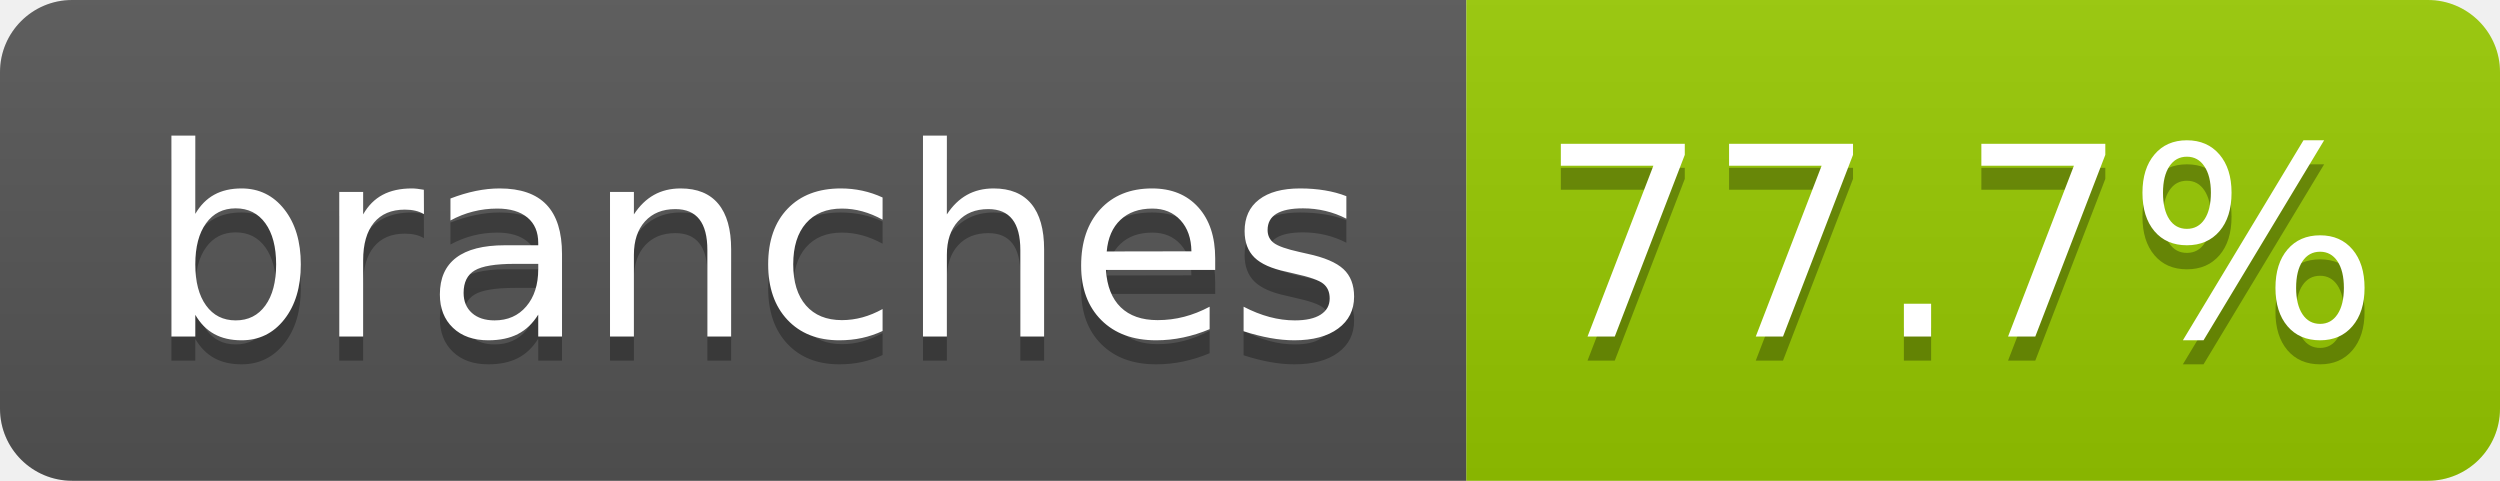
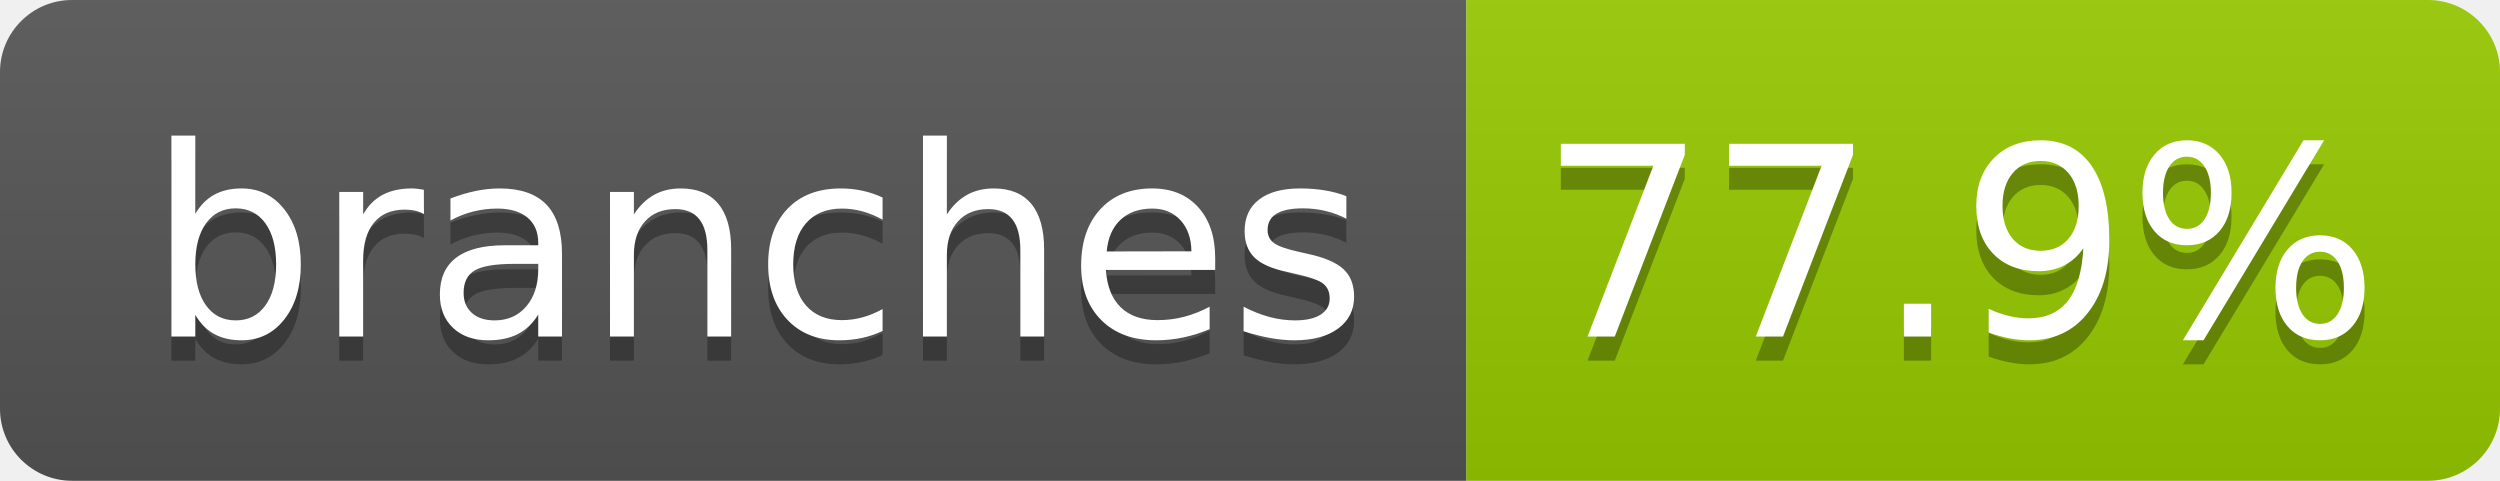
- <svg xmlns="http://www.w3.org/2000/svg" width="104" height="20" role="img" aria-label="branches: 77.7%">
+ <svg xmlns="http://www.w3.org/2000/svg" width="104" height="20" role="img" aria-label="branches: 77.9%">
  <linearGradient id="s" x2="0" y2="100%">
    <stop offset="0" stop-color="#bbb" stop-opacity=".1" />
    <stop offset="1" stop-opacity=".1" />
  </linearGradient>
  <clipPath id="r">
    <rect width="104" height="20" rx="3" fill="#fff" />
  </clipPath>
  <g clip-path="url(#r)">
    <rect width="61" height="20" fill="#555" />
    <rect x="61" width="43" height="20" fill="#97ca00" />
    <rect width="104" height="20" fill="url(#s)" />
  </g>
  <g fill="#fff" text-anchor="middle" font-family="Verdana,Geneva,DejaVu Sans,sans-serif" text-rendering="geometricPrecision" font-size="110">
    <text aria-hidden="true" x="315" y="150" fill="#010101" fill-opacity=".3" transform="scale(.1)" textLength="510">branches</text>
    <text x="315" y="140" transform="scale(.1)" fill="#fff" textLength="510">branches</text>
-     <text aria-hidden="true" x="815" y="150" fill="#010101" fill-opacity=".3" transform="scale(.1)" textLength="330">77.7%</text>
-     <text x="815" y="140" transform="scale(.1)" fill="#fff" textLength="330">77.7%</text>
+     <text aria-hidden="true" x="815" y="150" fill="#010101" fill-opacity=".3" transform="scale(.1)" textLength="330">77.9%</text>
+     <text x="815" y="140" transform="scale(.1)" fill="#fff" textLength="330">77.9%</text>
  </g>
</svg>
